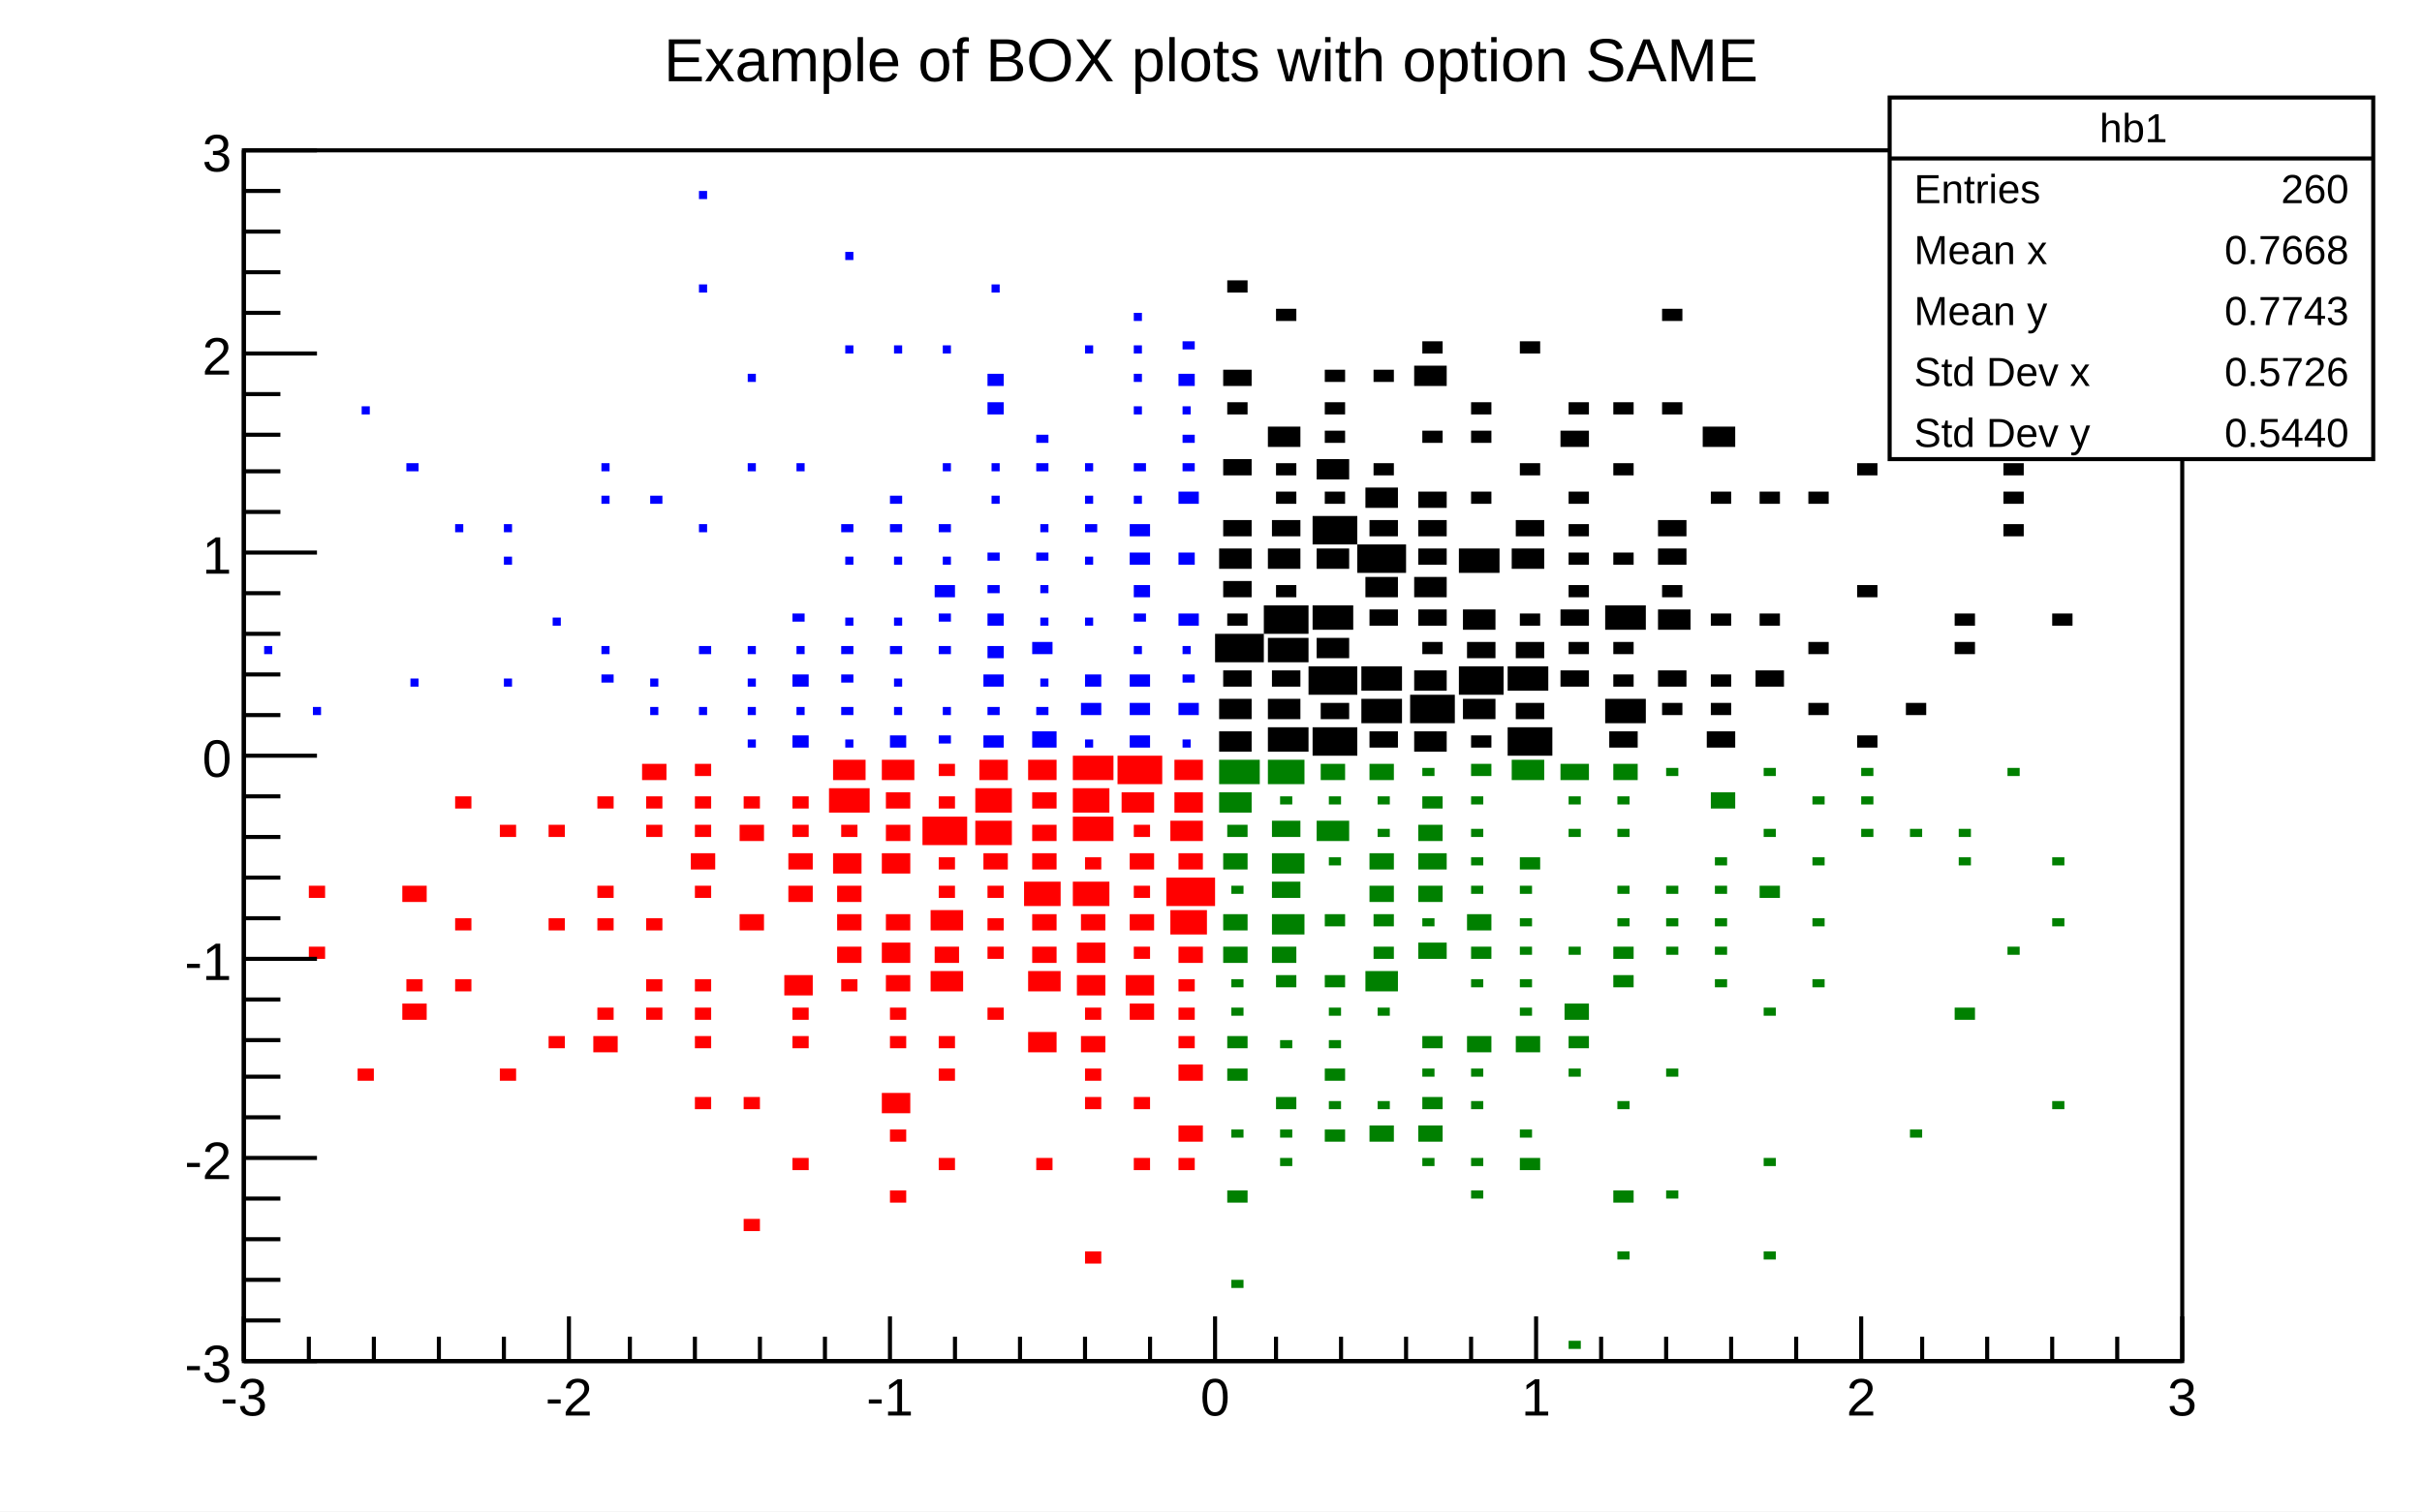
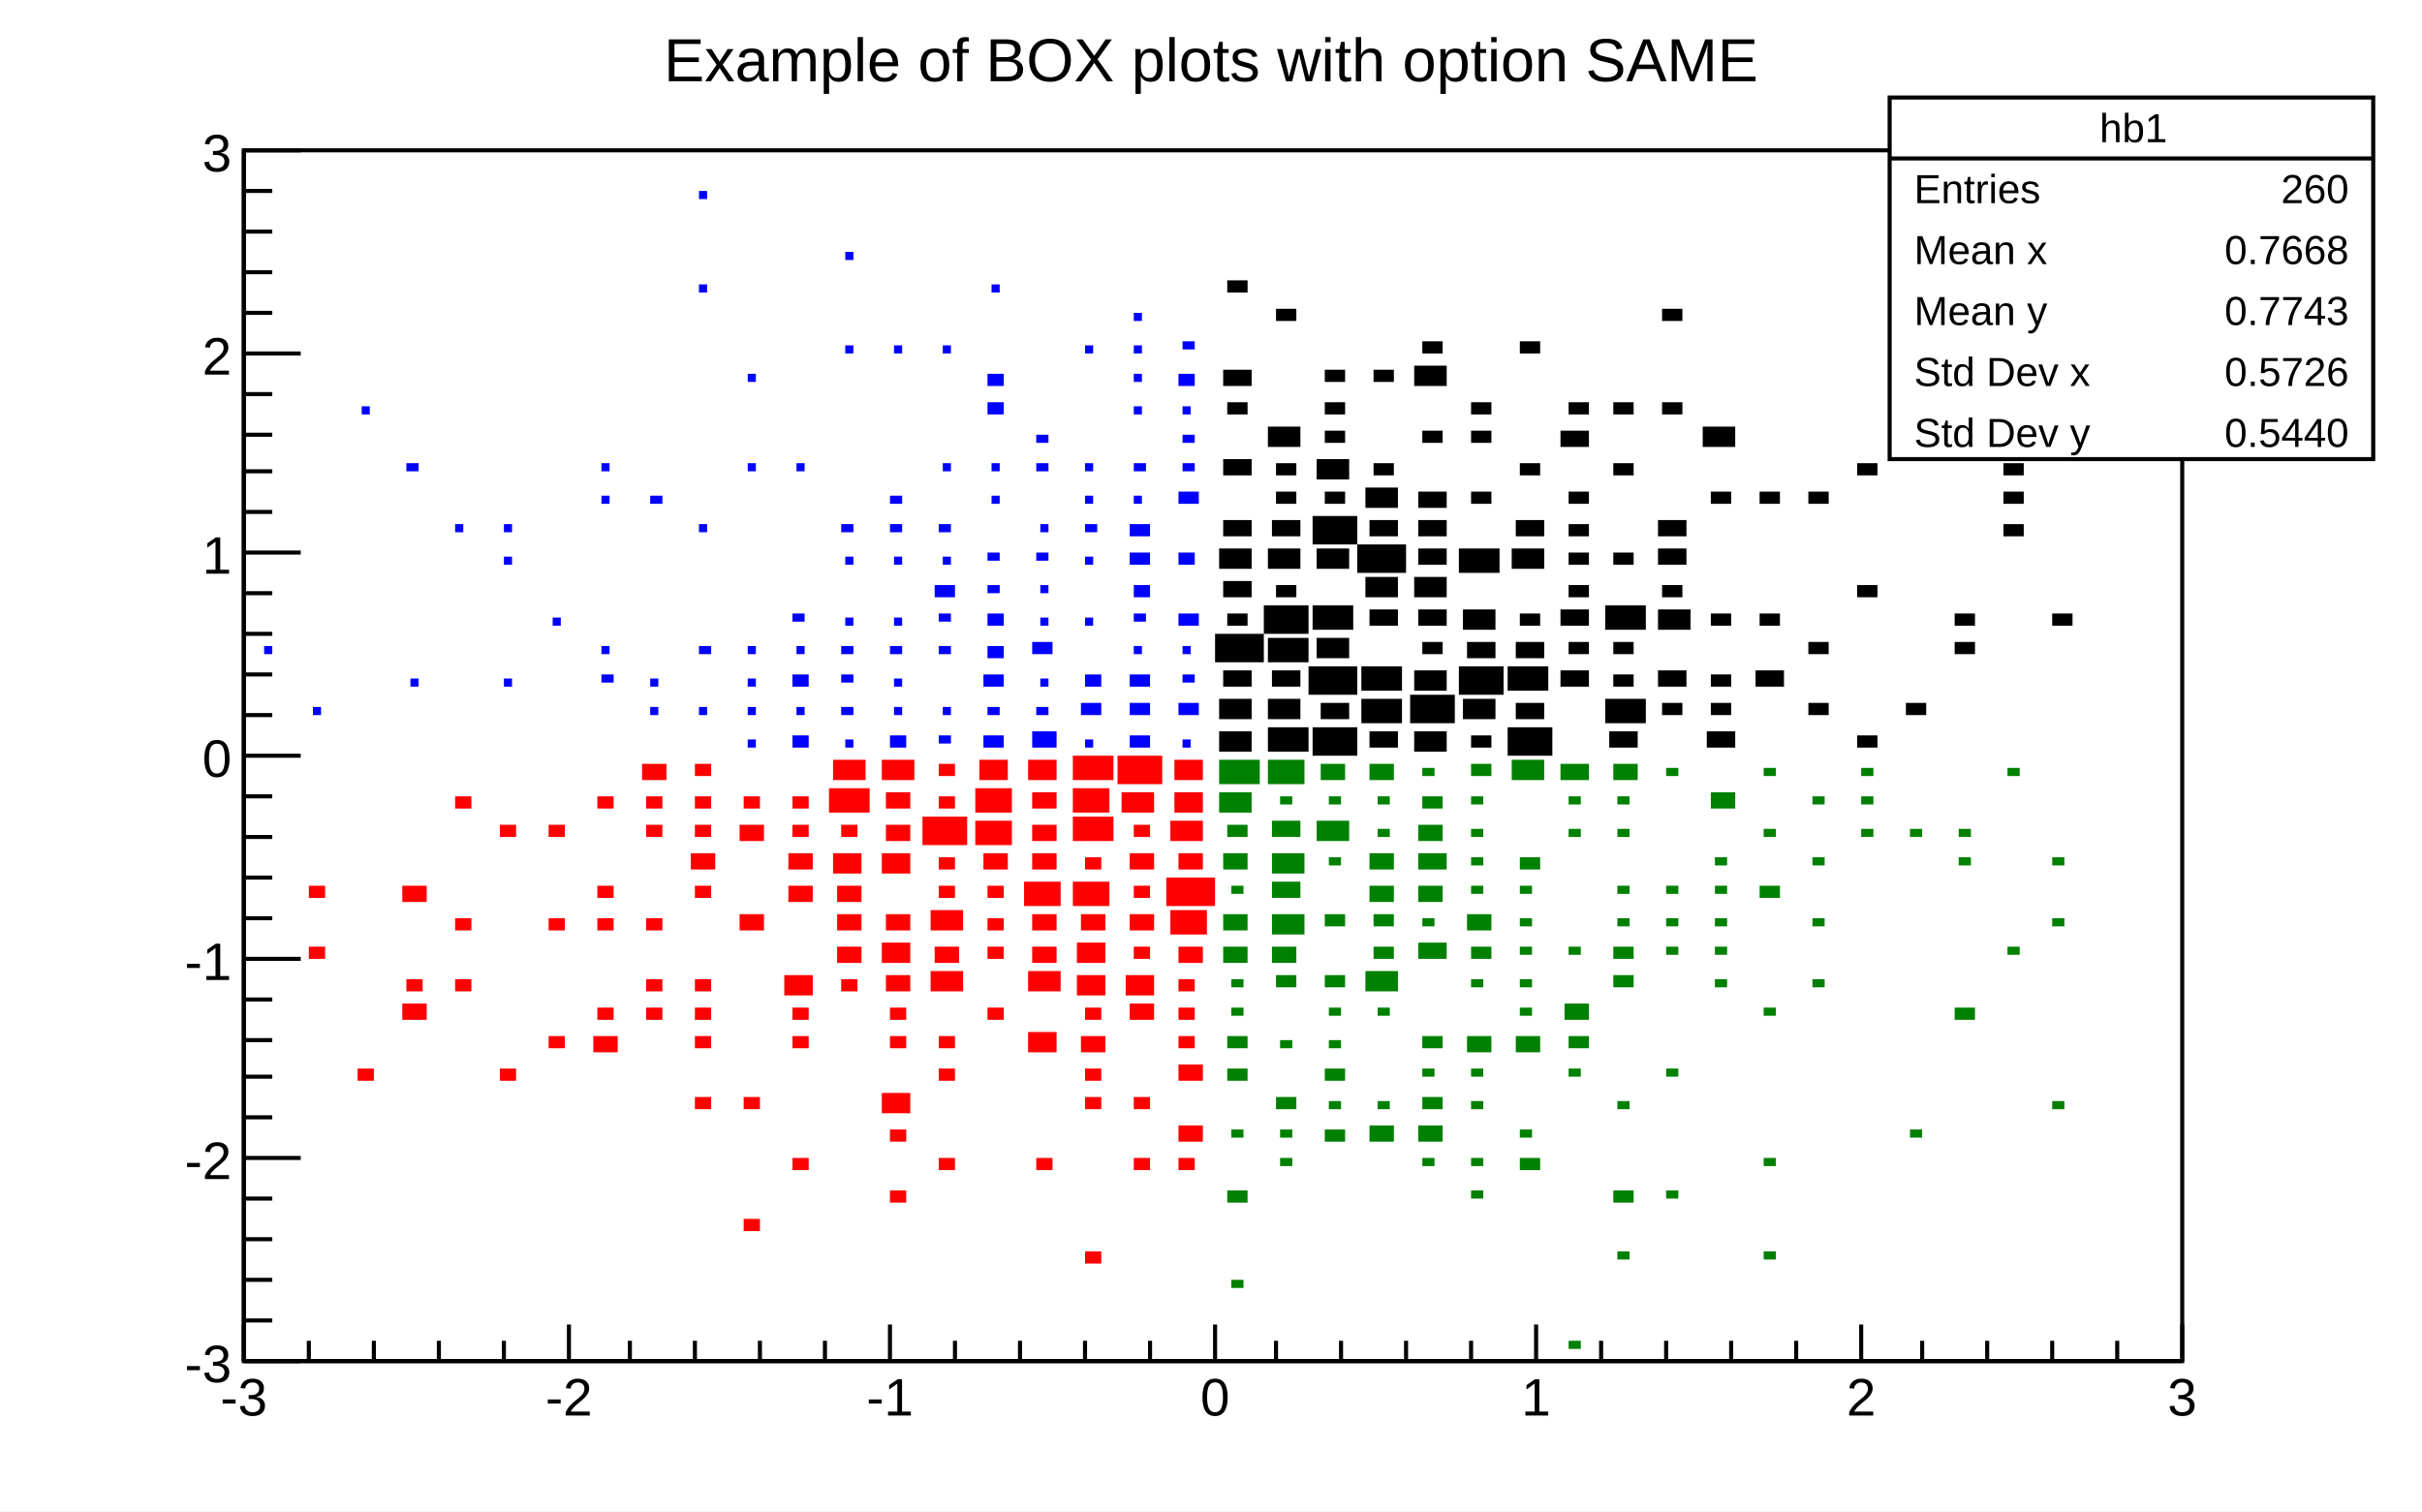
<svg xmlns="http://www.w3.org/2000/svg" viewBox="0 0 596 372" preserveAspectRatio="none" width="596" height="372">
  <path d="M0,0H596V372H0Z" style="fill: white;" />
  <g>
    <g transform="translate(60,37)">
      <path d="M0,0H477V298H0Z" style="fill: white; stroke: black; stroke-width: 1;" />
      <svg x="0" y="0" overflow="hidden" width="477" height="298" viewBox="0 0 477 298">
        <g>
          <path d="M240,143v5h8v-5zM240,135v5h8v-5zM241,128v4h7v-4zM239,119v7h12v-7zM242,114v3h5v-3zM241,106v4h7v-4zM240,98v5h8v-5zM241,91v4h7v-4zM241,76v4h7v-4zM242,62v3h5v-3zM241,54v4h7v-4zM242,32v3h5v-3zM252,142v6h10v-6zM252,135v5h8v-5zM253,128v4h7v-4zM252,120v6h10v-6zM251,112v7h11v-7zM254,107v3h5v-3zM252,98v5h8v-5zM253,91v4h7v-4zM254,84v3h5v-3zM254,77v3h5v-3zM252,68v5h8v-5zM254,39v3h5v-3zM263,142v7h11v-7zM265,136v4h7v-4zM262,127v7h12v-7zM264,120v5h8v-5zM263,112v6h10v-6zM264,98v5h8v-5zM263,90v7h11v-7zM266,84v3h5v-3zM264,76v5h8v-5zM266,69v3h5v-3zM266,62v3h5v-3zM266,54v3h5v-3zM277,143v4h7v-4zM275,135v6h10v-6zM275,127v6h10v-6zM277,113v4h7v-4zM276,105v5h8v-5zM274,97v7h12v-7zM277,91v4h7v-4zM276,83v5h8v-5zM278,77v3h5v-3zM278,54v3h5v-3zM288,143v5h8v-5zM287,134v7h11v-7zM288,128v5h8v-5zM290,121v3h5v-3zM289,113v4h7v-4zM288,105v5h8v-5zM289,98v4h7v-4zM289,91v4h7v-4zM289,84v4h7v-4zM290,69v3h5v-3zM288,53v5h8v-5zM290,47v3h5v-3zM302,144v3h5v-3zM300,135v5h8v-5zM299,127v7h11v-7zM301,121v4h7v-4zM300,113v5h8v-5zM299,98v6h10v-6zM302,84v3h5v-3zM302,69v3h5v-3zM302,62v3h5v-3zM311,142v7h11v-7zM313,136v4h7v-4zM311,127v6h10v-6zM313,121v4h7v-4zM314,114v3h5v-3zM312,98v5h8v-5zM313,91v4h7v-4zM314,77v3h5v-3zM314,47v3h5v-3zM324,128v4h7v-4zM326,121v3h5v-3zM324,113v4h7v-4zM326,107v3h5v-3zM326,99v3h5v-3zM326,92v3h5v-3zM326,84v3h5v-3zM324,69v4h7v-4zM326,62v3h5v-3zM336,143v4h7v-4zM335,135v6h10v-6zM337,129v3h5v-3zM337,121v3h5v-3zM335,112v6h10v-6zM337,99v3h5v-3zM337,77v3h5v-3zM337,62v3h5v-3zM349,136v3h5v-3zM348,128v4h7v-4zM348,113v5h8v-5zM349,107v3h5v-3zM348,98v4h7v-4zM348,91v4h7v-4zM349,62v3h5v-3zM349,39v3h5v-3zM360,143v4h7v-4zM361,136v3h5v-3zM361,129v3h5v-3zM361,114v3h5v-3zM361,84v3h5v-3zM359,68v5h8v-5zM372,128v4h7v-4zM373,114v3h5v-3zM373,84v3h5v-3zM385,136v3h5v-3zM385,121v3h5v-3zM385,84v3h5v-3zM397,144v3h5v-3zM397,107v3h5v-3zM397,77v3h5v-3zM409,136v3h5v-3zM409,25v3h5v-3zM421,121v3h5v-3zM421,114v3h5v-3zM433,92v3h5v-3zM433,84v3h5v-3zM433,77v3h5v-3zM445,114v3h5v-3zM445,39v3h5v-3z" style="fill: black;" />
        </g>
        <g>
          <path d="M16,196v3h4v-3zM16,181v3h4v-3zM28,226v3h4v-3zM39,210v4h6v-4zM40,204v3h4v-3zM39,181v4h6v-4zM52,204v3h4v-3zM52,189v3h4v-3zM52,159v3h4v-3zM63,226v3h4v-3zM63,166v3h4v-3zM75,218v3h4v-3zM75,189v3h4v-3zM75,166v3h4v-3zM86,218v4h6v-4zM87,211v3h4v-3zM87,189v3h4v-3zM87,181v3h4v-3zM87,159v3h4v-3zM99,211v3h4v-3zM99,204v3h4v-3zM99,189v3h4v-3zM99,166v3h4v-3zM99,159v3h4v-3zM98,151v4h6v-4zM111,233v3h4v-3zM111,218v3h4v-3zM111,211v3h4v-3zM111,204v3h4v-3zM111,181v3h4v-3zM110,173v4h6v-4zM111,166v3h4v-3zM111,159v3h4v-3zM111,151v3h4v-3zM123,263v3h4v-3zM123,233v3h4v-3zM122,188v4h6v-4zM122,166v4h6v-4zM123,159v3h4v-3zM135,248v3h4v-3zM135,218v3h4v-3zM135,211v3h4v-3zM133,203v5h7v-5zM134,181v4h6v-4zM134,173v4h6v-4zM135,166v3h4v-3zM135,159v3h4v-3zM147,204v3h4v-3zM146,196v4h6v-4zM146,188v4h6v-4zM146,181v4h6v-4zM145,173v5h7v-5zM147,166v3h4v-3zM144,157v6h10v-6zM145,150v5h8v-5zM159,256v3h4v-3zM159,241v3h4v-3zM157,232v5h7v-5zM159,218v3h4v-3zM159,211v3h4v-3zM158,203v4h6v-4zM157,195v5h7v-5zM158,188v4h6v-4zM157,173v5h7v-5zM158,166v4h6v-4zM158,158v4h6v-4zM157,150v5h8v-5zM171,248v3h4v-3zM171,226v3h4v-3zM171,218v3h4v-3zM169,202v5h8v-5zM170,196v4h6v-4zM169,187v5h8v-5zM171,181v3h4v-3zM171,174v3h4v-3zM167,164v7h11v-7zM171,159v3h4v-3zM171,151v3h4v-3zM183,211v3h4v-3zM183,196v3h4v-3zM183,189v3h4v-3zM183,181v3h4v-3zM182,173v4h6v-4zM180,165v6h9v-6zM180,157v6h9v-6zM181,150v5h7v-5zM195,248v3h4v-3zM193,217v5h7v-5zM193,202v5h8v-5zM194,196v4h6v-4zM194,188v4h6v-4zM192,180v6h9v-6zM194,173v4h6v-4zM194,166v4h6v-4zM194,158v4h6v-4zM193,150v5h7v-5zM207,271v3h4v-3zM207,233v3h4v-3zM207,226v3h4v-3zM206,218v4h6v-4zM207,211v3h4v-3zM205,203v5h7v-5zM205,195v5h7v-5zM206,188v4h6v-4zM204,180v6h9v-6zM207,174v3h4v-3zM204,164v6h10v-6zM204,157v6h9v-6zM204,149v6h10v-6zM219,248v3h4v-3zM219,233v3h4v-3zM218,210v4h6v-4zM217,203v5h7v-5zM219,196v3h4v-3zM218,188v4h6v-4zM219,181v3h4v-3zM218,173v4h6v-4zM219,166v3h4v-3zM216,158v5h8v-5zM215,149v7h11v-7zM230,248v3h4v-3zM230,240v4h6v-4zM230,225v4h6v-4zM230,218v3h4v-3zM230,211v3h4v-3zM230,204v3h4v-3zM230,196v4h6v-4zM228,187v6h9v-6zM227,179v7h12v-7zM230,173v4h6v-4zM228,165v5h8v-5zM229,158v5h7v-5zM229,150v5h7v-5z" style="fill: red;" />
        </g>
        <g>
          <path d="M243,278v2h3v-2zM242,256v3h5v-3zM243,241v2h3v-2zM242,226v3h5v-3zM242,218v3h5v-3zM243,211v2h3v-2zM243,204v2h3v-2zM241,196v4h6v-4zM241,188v4h6v-4zM243,181v2h3v-2zM241,173v4h6v-4zM242,166v3h5v-3zM240,158v5h8v-5zM240,150v6h10v-6zM255,248v2h3v-2zM255,241v2h3v-2zM254,233v3h5v-3zM255,219v2h3v-2zM254,203v3h5v-3zM253,196v4h6v-4zM253,188v5h8v-5zM253,180v4h7v-4zM253,173v5h8v-5zM253,165v4h7v-4zM255,159v2h3v-2zM252,150v6h9v-6zM266,241v3h5v-3zM267,234v2h3v-2zM266,226v3h5v-3zM267,219v2h3v-2zM267,211v2h3v-2zM266,203v3h5v-3zM266,188v3h5v-3zM267,174v2h3v-2zM264,165v5h8v-5zM267,159v2h3v-2zM265,151v4h6v-4zM277,240v4h6v-4zM279,234v2h3v-2zM279,211v2h3v-2zM276,202v5h8v-5zM278,196v3h5v-3zM278,188v3h5v-3zM277,181v4h6v-4zM277,173v4h6v-4zM279,167v2h3v-2zM279,159v2h3v-2zM277,151v4h6v-4zM290,248v2h3v-2zM289,240v4h6v-4zM290,233v3h5v-3zM290,226v2h3v-2zM290,218v3h5v-3zM289,195v4h7v-4zM290,189v2h3v-2zM289,181v4h6v-4zM289,173v4h7v-4zM289,166v4h6v-4zM290,159v3h5v-3zM290,152v2h3v-2zM302,256v2h3v-2zM302,248v2h3v-2zM302,234v2h3v-2zM302,226v2h3v-2zM301,218v4h6v-4zM302,204v2h3v-2zM302,196v3h5v-3zM301,188v4h6v-4zM302,181v2h3v-2zM302,174v2h3v-2zM302,167v2h3v-2zM302,159v2h3v-2zM302,151v3h5v-3zM314,248v3h5v-3zM314,241v2h3v-2zM313,218v4h6v-4zM314,211v2h3v-2zM314,204v2h3v-2zM314,196v2h3v-2zM314,189v2h3v-2zM314,181v2h3v-2zM314,174v3h5v-3zM312,150v5h8v-5zM326,293v2h3v-2zM326,226v2h3v-2zM326,218v3h5v-3zM325,210v4h6v-4zM326,196v2h3v-2zM326,167v2h3v-2zM326,159v2h3v-2zM324,151v4h7v-4zM338,271v2h3v-2zM337,256v3h5v-3zM338,234v2h3v-2zM337,203v3h5v-3zM337,196v3h5v-3zM338,189v2h3v-2zM338,181v2h3v-2zM338,167v2h3v-2zM338,159v2h3v-2zM337,151v4h6v-4zM350,256v2h3v-2zM350,226v2h3v-2zM350,196v2h3v-2zM350,189v2h3v-2zM350,181v2h3v-2zM350,152v2h3v-2zM362,204v2h3v-2zM362,196v2h3v-2zM362,189v2h3v-2zM362,181v2h3v-2zM362,174v2h3v-2zM361,158v4h6v-4zM374,271v2h3v-2zM374,248v2h3v-2zM374,211v2h3v-2zM373,181v3h5v-3zM374,167v2h3v-2zM374,152v2h3v-2zM386,204v2h3v-2zM386,189v2h3v-2zM386,174v2h3v-2zM386,159v2h3v-2zM398,167v2h3v-2zM398,159v2h3v-2zM398,152v2h3v-2zM410,241v2h3v-2zM410,167v2h3v-2zM421,211v3h5v-3zM422,174v2h3v-2zM422,167v2h3v-2zM434,196v2h3v-2zM434,152v2h3v-2zM445,234v2h3v-2zM445,189v2h3v-2zM445,174v2h3v-2z" style="fill: green;" />
        </g>
        <g>
          <path d="M5,122v2h2v-2zM17,137v2h2v-2zM29,63v2h2v-2zM41,130v2h2v-2zM40,77v2h3v-2zM52,92v2h2v-2zM64,130v2h2v-2zM64,100v2h2v-2zM64,92v2h2v-2zM76,115v2h2v-2zM88,129v2h3v-2zM88,122v2h2v-2zM88,85v2h2v-2zM88,77v2h2v-2zM100,137v2h2v-2zM100,130v2h2v-2zM100,85v2h3v-2zM112,137v2h2v-2zM112,122v2h3v-2zM112,92v2h2v-2zM112,33v2h2v-2zM112,10v2h2v-2zM124,145v2h2v-2zM124,137v2h2v-2zM124,130v2h2v-2zM124,122v2h2v-2zM124,77v2h2v-2zM124,55v2h2v-2zM135,144v3h4v-3zM136,137v2h2v-2zM135,129v3h4v-3zM136,122v2h2v-2zM135,114v2h3v-2zM136,77v2h2v-2zM148,145v2h2v-2zM147,137v2h3v-2zM147,129v2h3v-2zM147,122v2h3v-2zM148,115v2h2v-2zM148,100v2h2v-2zM147,92v2h3v-2zM148,48v2h2v-2zM148,25v2h2v-2zM159,144v3h4v-3zM160,137v2h2v-2zM160,130v2h2v-2zM159,122v2h3v-2zM160,115v2h2v-2zM160,100v2h2v-2zM159,92v2h3v-2zM159,85v2h3v-2zM160,48v2h2v-2zM171,144v2h3v-2zM172,137v2h2v-2zM171,122v2h3v-2zM171,114v2h3v-2zM170,107v3h5v-3zM172,100v2h2v-2zM171,92v2h3v-2zM172,77v2h2v-2zM172,48v2h2v-2zM182,144v3h5v-3zM183,137v2h3v-2zM182,129v3h5v-3zM183,122v3h4v-3zM183,114v3h4v-3zM183,107v2h3v-2zM183,99v2h3v-2zM184,85v2h2v-2zM184,77v2h2v-2zM183,62v3h4v-3zM183,55v3h4v-3zM184,33v2h2v-2zM194,143v4h6v-4zM195,137v2h3v-2zM196,130v2h2v-2zM194,121v3h5v-3zM196,115v2h2v-2zM196,107v2h2v-2zM195,99v2h3v-2zM196,92v2h2v-2zM195,77v2h3v-2zM195,70v2h3v-2zM207,145v2h2v-2zM206,136v3h5v-3zM207,129v3h4v-3zM207,115v2h2v-2zM207,100v2h2v-2zM207,92v2h3v-2zM207,85v2h2v-2zM207,77v2h2v-2zM207,48v2h2v-2zM218,144v3h5v-3zM218,136v3h5v-3zM218,129v3h5v-3zM219,122v2h2v-2zM219,114v2h3v-2zM219,107v3h4v-3zM218,99v3h5v-3zM218,92v3h5v-3zM219,85v2h2v-2zM219,77v2h3v-2zM219,63v2h2v-2zM219,55v2h2v-2zM219,48v2h2v-2zM219,40v2h2v-2zM231,145v2h2v-2zM230,136v3h5v-3zM231,129v2h3v-2zM231,122v2h2v-2zM230,114v3h5v-3zM230,99v3h4v-3zM230,84v3h5v-3zM231,77v2h3v-2zM231,70v2h3v-2zM231,63v2h2v-2zM230,55v3h4v-3zM231,47v2h3v-2z" style="fill: blue;" />
        </g>
      </svg>
      <g>
        <g transform="translate(0,298)">
-           <path d="M0,0h477M0,-11V0M16,-6V0M32,-6V0M48,-6V0M64,-6V0M80,-11V0M95,-6V0M111,-6V0M127,-6V0M143,-6V0M159,-11V0M175,-6V0M191,-6V0M207,-6V0M223,-6V0M239,-11V0M254,-6V0M270,-6V0M286,-6V0M302,-6V0M318,-11V0M334,-6V0M350,-6V0M366,-6V0M382,-6V0M398,-11V0M413,-6V0M429,-6V0M445,-6V0M461,-6V0M477,-11V0" style="stroke: black; stroke-width: 1;" />
+           <path d="M0,0h477M0,-9V0M16,-5V0M32,-5V0M48,-5V0M64,-5V0M80,-9V0M95,-5V0M111,-5V0M127,-5V0M143,-5V0M159,-9V0M175,-5V0M191,-5V0M207,-5V0M223,-5V0M239,-9V0M254,-5V0M270,-5V0M286,-5V0M302,-5V0M318,-9V0M334,-5V0M350,-5V0M366,-5V0M382,-5V0M398,-9V0M413,-5V0M429,-5V0M445,-5V0M461,-5V0M477,-9V0" style="stroke: black; stroke-width: 1;" />
          <g font-family="Arial" font-size="13" space="preserve" fill="black" text-anchor="middle">
            <text dy=".8em" transform="translate(0,3)">
       -3
      </text>
            <text dy=".8em" transform="translate(80,3)">
       -2
      </text>
            <text dy=".8em" transform="translate(159,3)">
       -1
      </text>
            <text dy=".8em" transform="translate(239,3)">
       0
      </text>
            <text dy=".8em" transform="translate(318,3)">
       1
      </text>
            <text dy=".8em" transform="translate(398,3)">
       2
      </text>
            <text dy=".8em" transform="translate(477,3)">
       3
      </text>
          </g>
        </g>
        <g>
-           <path d="M0,0v298M18,298H0M9,288H0M9,278H0M9,268H0M9,258H0M18,248H0M9,238H0M9,228H0M9,219H0M9,209H0M18,199H0M9,189H0M9,179H0M9,169H0M9,159H0M18,149H0M9,139H0M9,129H0M9,119H0M9,109H0M18,99H0M9,89H0M9,79H0M9,70H0M9,60H0M18,50H0M9,40H0M9,30H0M9,20H0M9,10H0M18,0H0" style="stroke: black; stroke-width: 1;" />
+           <path d="M0,0v298M14,298H0M7,288H0M7,278H0M7,268H0M7,258H0M14,248H0M7,238H0M7,228H0M7,219H0M7,209H0M14,199H0M7,189H0M7,179H0M7,169H0M7,159H0M14,149H0M7,139H0M7,129H0M7,119H0M7,109H0M14,99H0M7,89H0M7,79H0M7,70H0M7,60H0M14,50H0M7,40H0M7,30H0M7,20H0M7,10H0M14,0H0" style="stroke: black; stroke-width: 1;" />
          <g font-family="Arial" font-size="13" space="preserve" fill="black" text-anchor="end">
            <text dy=".4em" transform="translate(-3,298)">
       -3
      </text>
            <text dy=".4em" transform="translate(-3,248)">
       -2
      </text>
            <text dy=".4em" transform="translate(-3,199)">
       -1
      </text>
            <text dy=".4em" transform="translate(-3,149)">
       0
      </text>
            <text dy=".4em" transform="translate(-3,99)">
       1
      </text>
            <text dy=".4em" transform="translate(-3,50)">
       2
      </text>
            <text dy=".4em" transform="translate(-3)">
       3
      </text>
          </g>
        </g>
      </g>
    </g>
    <g transform="translate(465,24)" font-family="Arial" font-size="10" space="preserve" fill="black">
      <path d="M0,0H119V89H0Z" style="fill: white; stroke: black; stroke-width: 1;" />
      <text text-anchor="middle" dy=".4em" transform="translate(60,7)">
    hb1
   </text>
      <text text-anchor="start" dy=".4em" transform="translate(6,22)">
    Entries
   </text>
      <text text-anchor="end" dy=".4em" transform="translate(113,22)">
    260
   </text>
      <text text-anchor="start" dy=".4em" transform="translate(6,37)">
    Mean x
   </text>
      <text text-anchor="end" dy=".4em" transform="translate(113,37)">
    0.7668
   </text>
      <text text-anchor="start" dy=".4em" transform="translate(6,52)">
    Mean y
   </text>
      <text text-anchor="end" dy=".4em" transform="translate(113,52)">
    0.7743
   </text>
      <text text-anchor="start" dy=".4em" transform="translate(6,67)">
    Std Dev x
   </text>
      <text text-anchor="end" dy=".4em" transform="translate(113,67)">
    0.5726
   </text>
      <text text-anchor="start" dy=".4em" transform="translate(6,82)">
    Std Dev y
   </text>
      <text text-anchor="end" dy=".4em" transform="translate(113,82)">
    0.5440
   </text>
      <path d="M0,15h119" style="stroke: black; stroke-width: 1;" />
    </g>
    <g transform="translate(105,2)" font-family="Arial" font-size="15" space="preserve">
      <text fill="black" text-anchor="middle" dy=".4em" transform="translate(193,12)">
    Example of BOX plots with option SAME
   </text>
    </g>
  </g>
</svg>
